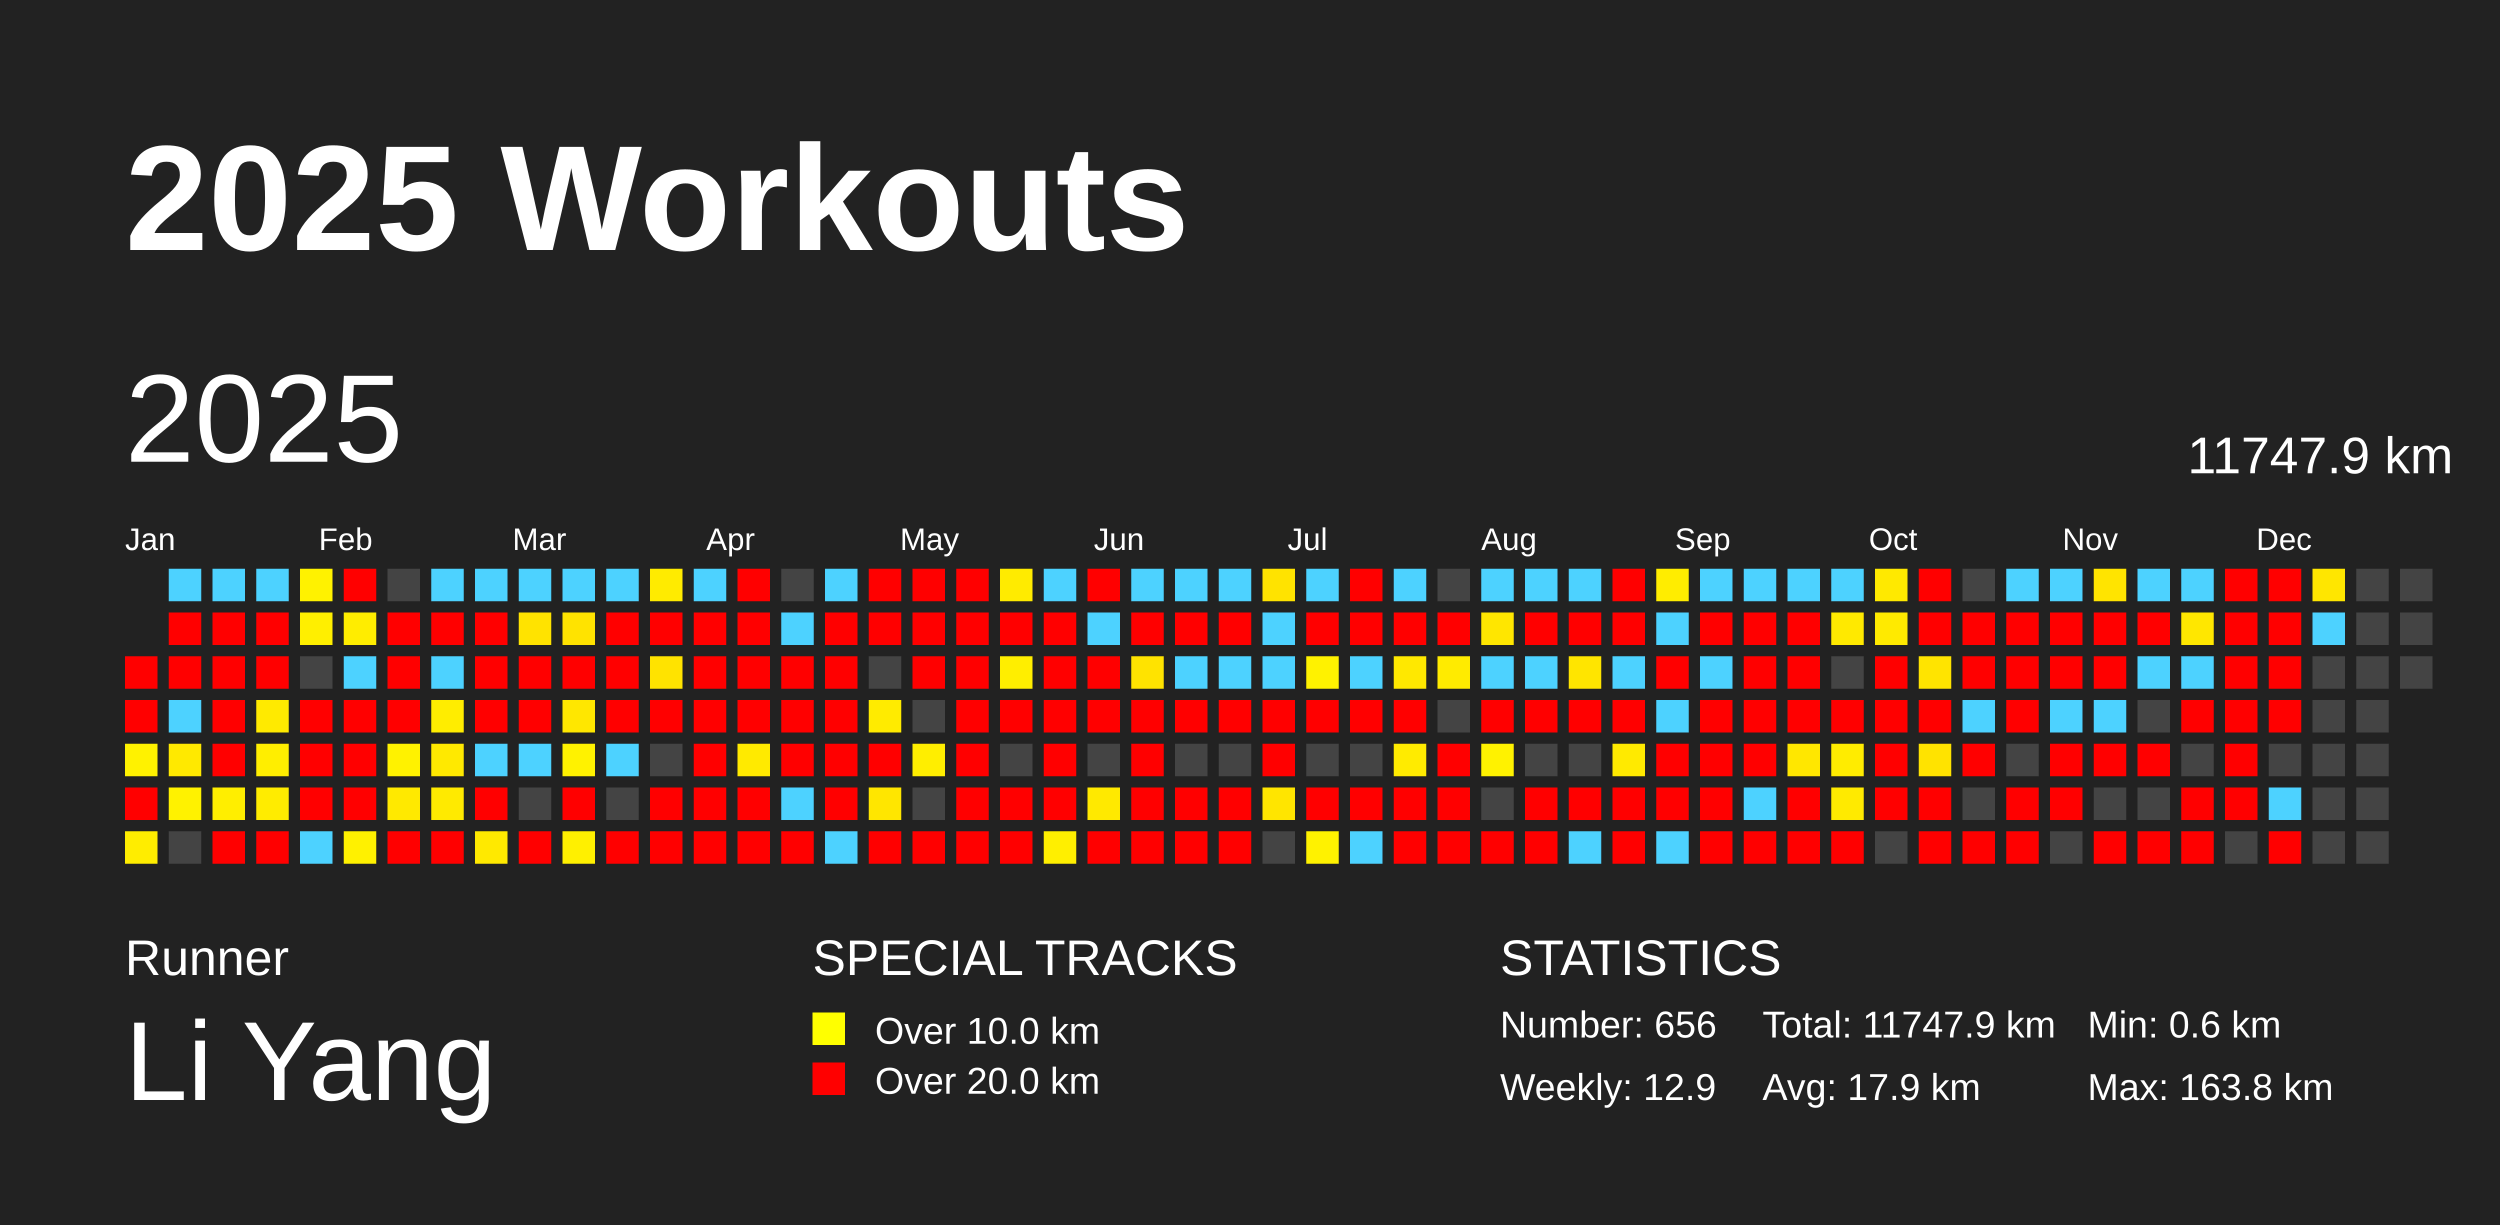
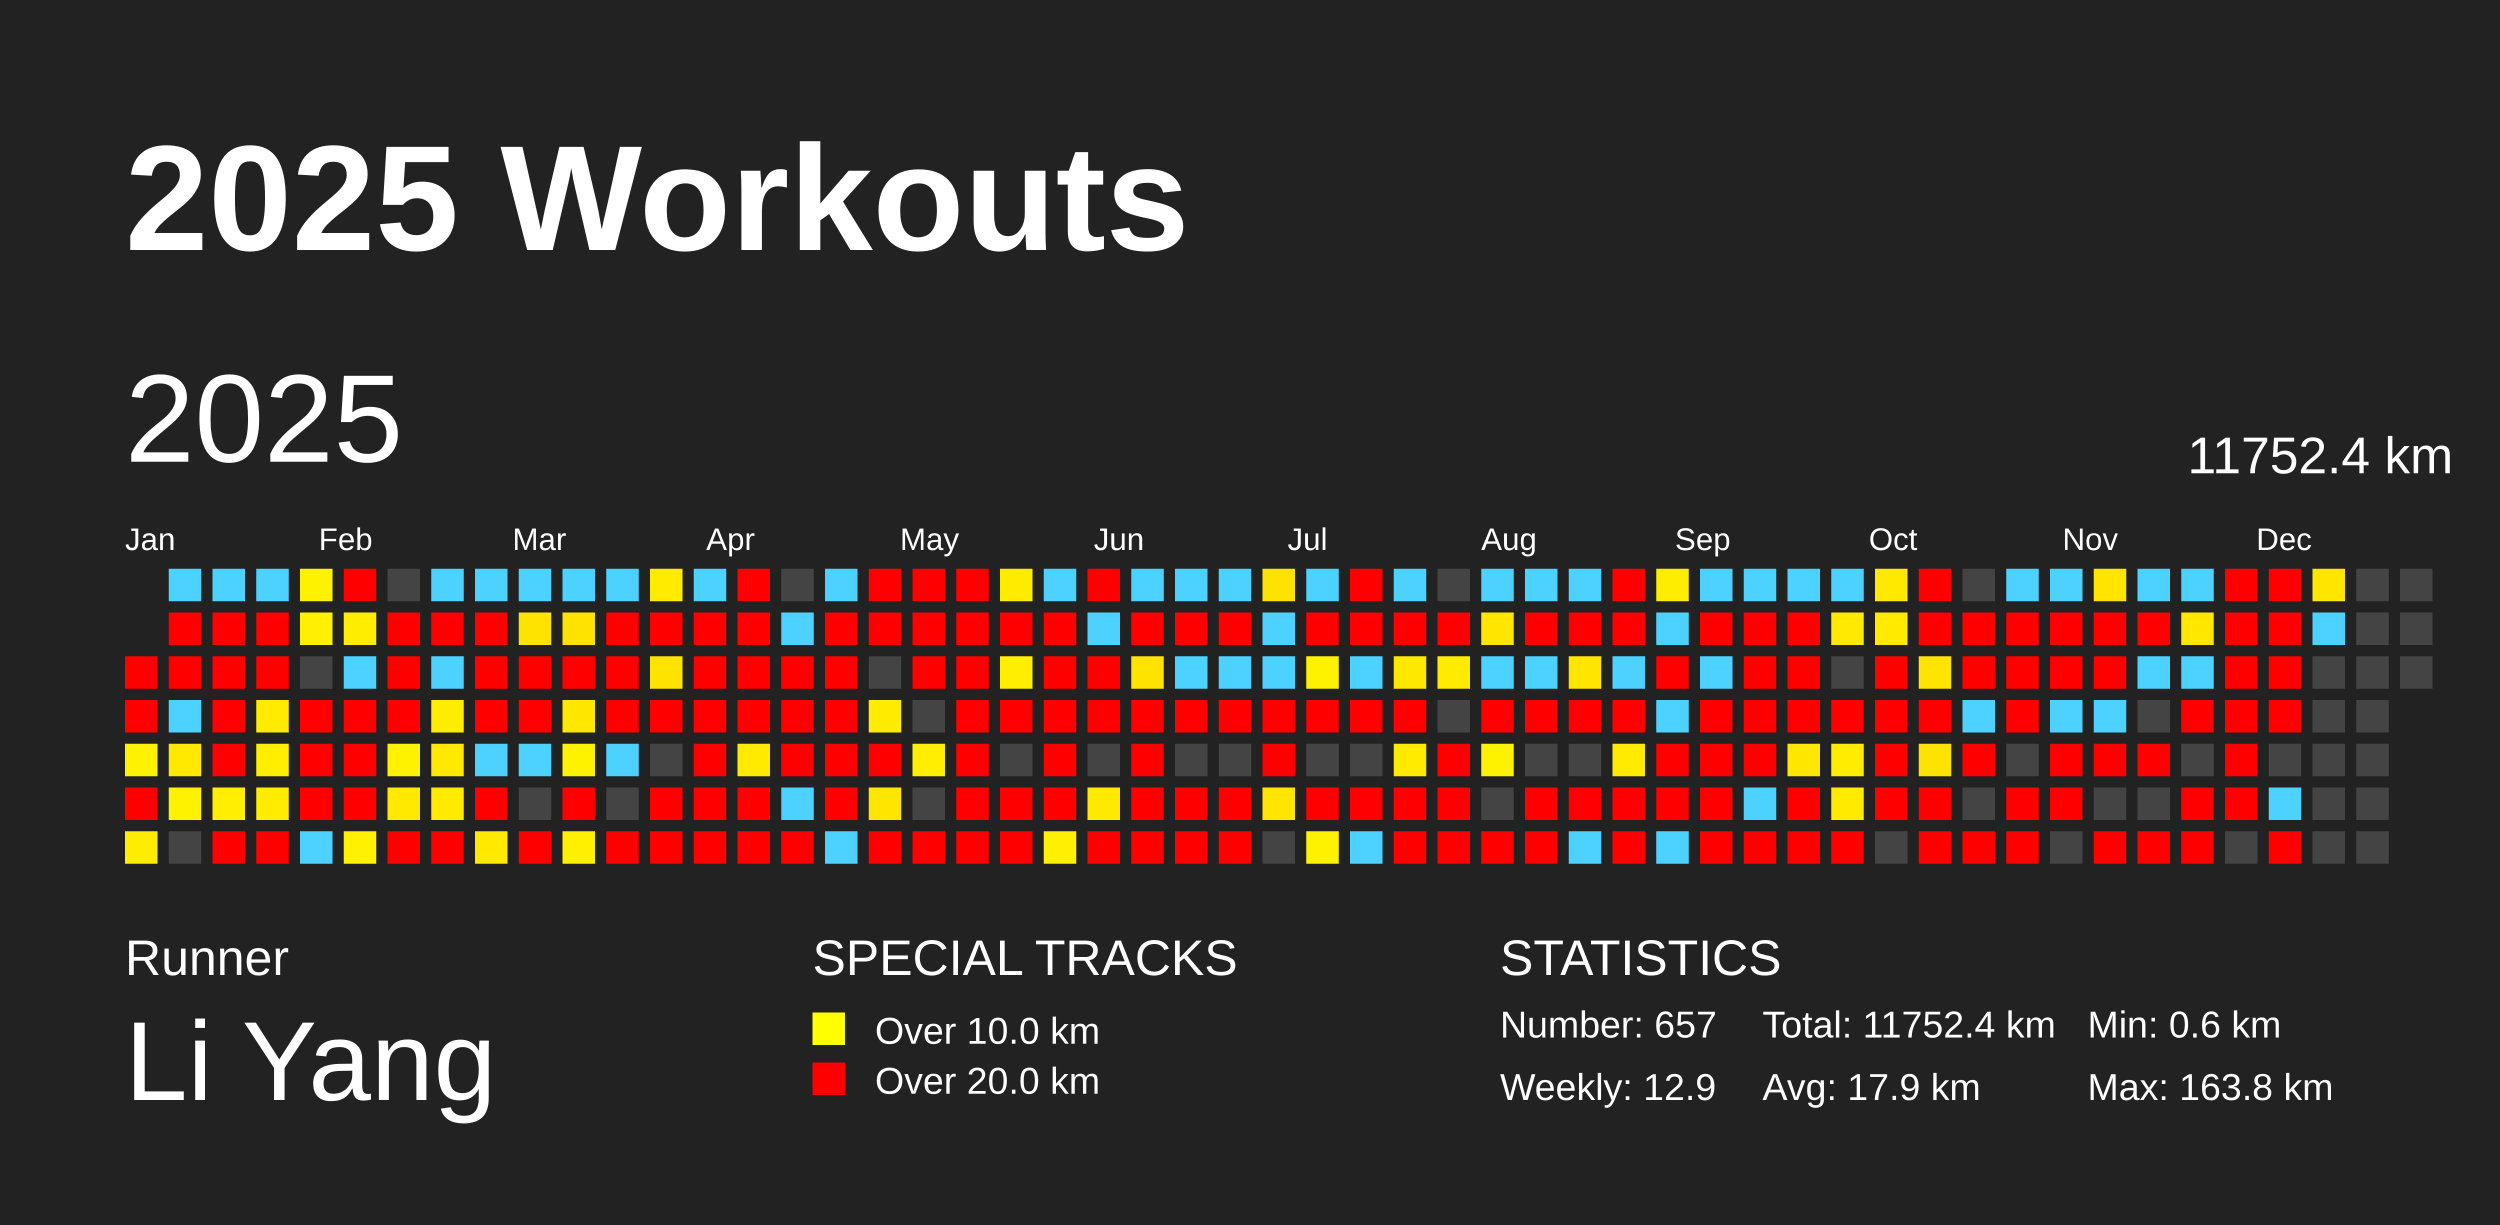
<svg xmlns="http://www.w3.org/2000/svg" baseProfile="full" height="98mm" version="1.1" viewBox="0,0,200,98" width="200mm">
  <defs />
  <rect fill="#222222" height="98" width="200" x="0" y="0" />
  <text fill="#FFFFFF" style="font-size:12px; font-family:Arial; font-weight:bold;" x="10" y="20">2025 Workouts</text>
  <text fill="#FFFFFF" style="font-size:4px; font-family:Arial" x="10" y="78">Runner</text>
  <text fill="#FFFFFF" style="font-size:9px; font-family:Arial" x="10" y="88">Li Yang</text>
  <text fill="#FFFFFF" style="font-size:4px; font-family:Arial" x="65" y="78">SPECIAL TRACKS</text>
  <rect fill="yellow" height="2.6" width="2.6" x="65" y="81" />
  <text fill="#FFFFFF" style="font-size:3px; font-family:Arial" x="70" y="83.5">Over 10.0 km</text>
  <rect fill="red" height="2.6" width="2.6" x="65" y="85" />
  <text fill="#FFFFFF" style="font-size:3px; font-family:Arial" x="70" y="87.5">Over 20.0 km</text>
  <text fill="#FFFFFF" style="font-size:4px; font-family:Arial" x="120" y="78">STATISTICS</text>
-   <text fill="#FFFFFF" style="font-size:3px; font-family:Arial" x="120" y="83">Number: 656</text>
+   <text fill="#FFFFFF" style="font-size:3px; font-family:Arial" x="120" y="83">Number: 657</text>
  <text fill="#FFFFFF" style="font-size:3px; font-family:Arial" x="120" y="88">Weekly: 12.9</text>
-   <text fill="#FFFFFF" style="font-size:3px; font-family:Arial" x="141" y="83">Total: 11747.9 km</text>
+   <text fill="#FFFFFF" style="font-size:3px; font-family:Arial" x="141" y="83">Total: 11752.4 km</text>
  <text fill="#FFFFFF" style="font-size:3px; font-family:Arial" x="141" y="88">Avg: 17.9 km</text>
  <text fill="#FFFFFF" style="font-size:3px; font-family:Arial" x="167" y="83">Min: 0.6 km</text>
  <text fill="#FFFFFF" style="font-size:3px; font-family:Arial" x="167" y="88">Max: 163.8 km</text>
  <text dominant-baseline="hanging" fill="#FFFFFF" style="font-size:10.0px; font-family:Arial;" x="10" y="30">2025</text>
-   <text dominant-baseline="hanging" fill="#FFFFFF" style="font-size:4.125px; font-family:Arial;" x="175" y="35">11747.9 km</text>
+   <text dominant-baseline="hanging" fill="#FFFFFF" style="font-size:4.125px; font-family:Arial;" x="175" y="35">11752.4 km</text>
  <text fill="#FFFFFF" style="font-size:2.5px; font-family:Arial" x="10.0" y="44">Jan</text>
  <text fill="#FFFFFF" style="font-size:2.5px; font-family:Arial" x="25.5" y="44">Feb</text>
  <text fill="#FFFFFF" style="font-size:2.5px; font-family:Arial" x="41.0" y="44">Mar</text>
  <text fill="#FFFFFF" style="font-size:2.5px; font-family:Arial" x="56.5" y="44">Apr</text>
  <text fill="#FFFFFF" style="font-size:2.5px; font-family:Arial" x="72.0" y="44">May</text>
  <text fill="#FFFFFF" style="font-size:2.5px; font-family:Arial" x="87.5" y="44">Jun</text>
  <text fill="#FFFFFF" style="font-size:2.5px; font-family:Arial" x="103.0" y="44">Jul</text>
  <text fill="#FFFFFF" style="font-size:2.5px; font-family:Arial" x="118.5" y="44">Aug</text>
  <text fill="#FFFFFF" style="font-size:2.5px; font-family:Arial" x="134.0" y="44">Sep</text>
  <text fill="#FFFFFF" style="font-size:2.5px; font-family:Arial" x="149.5" y="44">Oct</text>
  <text fill="#FFFFFF" style="font-size:2.5px; font-family:Arial" x="165.0" y="44">Nov</text>
  <text fill="#FFFFFF" style="font-size:2.5px; font-family:Arial" x="180.5" y="44">Dec</text>
  <rect fill="red" height="2.6" width="2.6" x="10.0" y="52.5" />
  <rect fill="red" height="2.6" width="2.6" x="10.0" y="56.0" />
  <rect fill="#fff200" height="2.6" width="2.6" x="10.0" y="59.5" />
  <rect fill="red" height="2.6" width="2.6" x="10.0" y="63.0" />
  <rect fill="#ffed00" height="2.6" width="2.6" x="10.0" y="66.5" />
  <rect fill="#4dd2ff" height="2.6" width="2.6" x="13.5" y="45.5" />
  <rect fill="red" height="2.6" width="2.6" x="13.5" y="49.0" />
  <rect fill="red" height="2.6" width="2.6" x="13.5" y="52.5" />
  <rect fill="#4dd2ff" height="2.6" width="2.6" x="13.5" y="56.0" />
  <rect fill="#ffe900" height="2.6" width="2.6" x="13.5" y="59.5" />
  <rect fill="#fff200" height="2.6" width="2.6" x="13.5" y="63.0" />
  <rect fill="#444444" height="2.6" width="2.6" x="13.5" y="66.5" />
  <rect fill="#4dd2ff" height="2.6" width="2.6" x="17.0" y="45.5" />
  <rect fill="red" height="2.6" width="2.6" x="17.0" y="49.0" />
  <rect fill="red" height="2.6" width="2.6" x="17.0" y="52.5" />
  <rect fill="red" height="2.6" width="2.6" x="17.0" y="56.0" />
  <rect fill="red" height="2.6" width="2.6" x="17.0" y="59.5" />
  <rect fill="#ffee00" height="2.6" width="2.6" x="17.0" y="63.0" />
  <rect fill="red" height="2.6" width="2.6" x="17.0" y="66.5" />
  <rect fill="#4dd2ff" height="2.6" width="2.6" x="20.5" y="45.5" />
  <rect fill="red" height="2.6" width="2.6" x="20.5" y="49.0" />
  <rect fill="red" height="2.6" width="2.6" x="20.5" y="52.5" />
  <rect fill="#ffea00" height="2.6" width="2.6" x="20.5" y="56.0" />
  <rect fill="#ffee00" height="2.6" width="2.6" x="20.5" y="59.5" />
  <rect fill="#ffec00" height="2.6" width="2.6" x="20.5" y="63.0" />
  <rect fill="red" height="2.6" width="2.6" x="20.5" y="66.5" />
  <rect fill="#fff200" height="2.6" width="2.6" x="24.0" y="45.5" />
  <rect fill="#ffef00" height="2.6" width="2.6" x="24.0" y="49.0" />
  <rect fill="#444444" height="2.6" width="2.6" x="24.0" y="52.5" />
  <rect fill="red" height="2.6" width="2.6" x="24.0" y="56.0" />
  <rect fill="red" height="2.6" width="2.6" x="24.0" y="59.5" />
  <rect fill="red" height="2.6" width="2.6" x="24.0" y="63.0" />
  <rect fill="#4dd2ff" height="2.6" width="2.6" x="24.0" y="66.5" />
  <rect fill="red" height="2.6" width="2.6" x="27.5" y="45.5" />
  <rect fill="#ffed00" height="2.6" width="2.6" x="27.5" y="49.0" />
  <rect fill="#4dd2ff" height="2.6" width="2.6" x="27.5" y="52.5" />
  <rect fill="red" height="2.6" width="2.6" x="27.5" y="56.0" />
  <rect fill="red" height="2.6" width="2.6" x="27.5" y="59.5" />
  <rect fill="red" height="2.6" width="2.6" x="27.5" y="63.0" />
  <rect fill="#fff100" height="2.6" width="2.6" x="27.5" y="66.5" />
  <rect fill="#444444" height="2.6" width="2.6" x="31.0" y="45.5" />
  <rect fill="red" height="2.6" width="2.6" x="31.0" y="49.0" />
  <rect fill="red" height="2.6" width="2.6" x="31.0" y="52.5" />
  <rect fill="red" height="2.6" width="2.6" x="31.0" y="56.0" />
  <rect fill="#fff200" height="2.6" width="2.6" x="31.0" y="59.5" />
  <rect fill="#ffe900" height="2.6" width="2.6" x="31.0" y="63.0" />
  <rect fill="red" height="2.6" width="2.6" x="31.0" y="66.5" />
  <rect fill="#4dd2ff" height="2.6" width="2.6" x="34.5" y="45.5" />
  <rect fill="red" height="2.6" width="2.6" x="34.5" y="49.0" />
  <rect fill="#4dd2ff" height="2.6" width="2.6" x="34.5" y="52.5" />
  <rect fill="#ffed00" height="2.6" width="2.6" x="34.5" y="56.0" />
  <rect fill="#ffe900" height="2.6" width="2.6" x="34.5" y="59.5" />
  <rect fill="#ffea00" height="2.6" width="2.6" x="34.5" y="63.0" />
  <rect fill="red" height="2.6" width="2.6" x="34.5" y="66.5" />
  <rect fill="#4dd2ff" height="2.6" width="2.6" x="38.0" y="45.5" />
  <rect fill="red" height="2.6" width="2.6" x="38.0" y="49.0" />
  <rect fill="red" height="2.6" width="2.6" x="38.0" y="52.5" />
  <rect fill="red" height="2.6" width="2.6" x="38.0" y="56.0" />
  <rect fill="#4dd2ff" height="2.6" width="2.6" x="38.0" y="59.5" />
  <rect fill="red" height="2.6" width="2.6" x="38.0" y="63.0" />
  <rect fill="#ffe900" height="2.6" width="2.6" x="38.0" y="66.5" />
  <rect fill="#4dd2ff" height="2.6" width="2.6" x="41.5" y="45.5" />
  <rect fill="#ffe300" height="2.6" width="2.6" x="41.5" y="49.0" />
  <rect fill="red" height="2.6" width="2.6" x="41.5" y="52.5" />
  <rect fill="red" height="2.6" width="2.6" x="41.5" y="56.0" />
  <rect fill="#4dd2ff" height="2.6" width="2.6" x="41.5" y="59.5" />
  <rect fill="#444444" height="2.6" width="2.6" x="41.5" y="63.0" />
  <rect fill="red" height="2.6" width="2.6" x="41.5" y="66.5" />
  <rect fill="#4dd2ff" height="2.6" width="2.6" x="45.0" y="45.5" />
  <rect fill="#ffe300" height="2.6" width="2.6" x="45.0" y="49.0" />
  <rect fill="red" height="2.6" width="2.6" x="45.0" y="52.5" />
  <rect fill="#ffe700" height="2.6" width="2.6" x="45.0" y="56.0" />
  <rect fill="#fff200" height="2.6" width="2.6" x="45.0" y="59.5" />
  <rect fill="red" height="2.6" width="2.6" x="45.0" y="63.0" />
  <rect fill="#fff000" height="2.6" width="2.6" x="45.0" y="66.5" />
  <rect fill="#4dd2ff" height="2.6" width="2.6" x="48.5" y="45.5" />
  <rect fill="red" height="2.6" width="2.6" x="48.5" y="49.0" />
  <rect fill="red" height="2.6" width="2.6" x="48.5" y="52.5" />
  <rect fill="red" height="2.6" width="2.6" x="48.5" y="56.0" />
  <rect fill="#4dd2ff" height="2.6" width="2.6" x="48.5" y="59.5" />
  <rect fill="#444444" height="2.6" width="2.6" x="48.5" y="63.0" />
  <rect fill="red" height="2.6" width="2.6" x="48.5" y="66.5" />
  <rect fill="#ffeb00" height="2.6" width="2.6" x="52.0" y="45.5" />
  <rect fill="red" height="2.6" width="2.6" x="52.0" y="49.0" />
  <rect fill="#ffe300" height="2.6" width="2.6" x="52.0" y="52.5" />
  <rect fill="red" height="2.6" width="2.6" x="52.0" y="56.0" />
  <rect fill="#444444" height="2.6" width="2.6" x="52.0" y="59.5" />
  <rect fill="red" height="2.6" width="2.6" x="52.0" y="63.0" />
  <rect fill="red" height="2.6" width="2.6" x="52.0" y="66.5" />
  <rect fill="#4dd2ff" height="2.6" width="2.6" x="55.5" y="45.5" />
  <rect fill="red" height="2.6" width="2.6" x="55.5" y="49.0" />
  <rect fill="red" height="2.6" width="2.6" x="55.5" y="52.5" />
  <rect fill="red" height="2.6" width="2.6" x="55.5" y="56.0" />
  <rect fill="red" height="2.6" width="2.6" x="55.5" y="59.5" />
  <rect fill="red" height="2.6" width="2.6" x="55.5" y="63.0" />
  <rect fill="red" height="2.6" width="2.6" x="55.5" y="66.5" />
  <rect fill="red" height="2.6" width="2.6" x="59.0" y="45.5" />
  <rect fill="red" height="2.6" width="2.6" x="59.0" y="49.0" />
  <rect fill="red" height="2.6" width="2.6" x="59.0" y="52.5" />
  <rect fill="red" height="2.6" width="2.6" x="59.0" y="56.0" />
  <rect fill="#ffea00" height="2.6" width="2.6" x="59.0" y="59.5" />
  <rect fill="red" height="2.6" width="2.6" x="59.0" y="63.0" />
  <rect fill="red" height="2.6" width="2.6" x="59.0" y="66.5" />
  <rect fill="#444444" height="2.6" width="2.6" x="62.5" y="45.5" />
  <rect fill="#4dd2ff" height="2.6" width="2.6" x="62.5" y="49.0" />
  <rect fill="red" height="2.6" width="2.6" x="62.5" y="52.5" />
  <rect fill="red" height="2.6" width="2.6" x="62.5" y="56.0" />
  <rect fill="red" height="2.6" width="2.6" x="62.5" y="59.5" />
  <rect fill="#4dd2ff" height="2.6" width="2.6" x="62.5" y="63.0" />
  <rect fill="red" height="2.6" width="2.6" x="62.5" y="66.5" />
  <rect fill="#4dd2ff" height="2.6" width="2.6" x="66.0" y="45.5" />
  <rect fill="red" height="2.6" width="2.6" x="66.0" y="49.0" />
  <rect fill="red" height="2.6" width="2.6" x="66.0" y="52.5" />
  <rect fill="red" height="2.6" width="2.6" x="66.0" y="56.0" />
  <rect fill="red" height="2.6" width="2.6" x="66.0" y="59.5" />
  <rect fill="red" height="2.6" width="2.6" x="66.0" y="63.0" />
  <rect fill="#4dd2ff" height="2.6" width="2.6" x="66.0" y="66.5" />
  <rect fill="red" height="2.6" width="2.6" x="69.5" y="45.5" />
  <rect fill="red" height="2.6" width="2.6" x="69.5" y="49.0" />
  <rect fill="#444444" height="2.6" width="2.6" x="69.5" y="52.5" />
  <rect fill="#ffeb00" height="2.6" width="2.6" x="69.5" y="56.0" />
  <rect fill="red" height="2.6" width="2.6" x="69.5" y="59.5" />
  <rect fill="#ffe600" height="2.6" width="2.6" x="69.5" y="63.0" />
  <rect fill="red" height="2.6" width="2.6" x="69.5" y="66.5" />
  <rect fill="red" height="2.6" width="2.6" x="73.0" y="45.5" />
  <rect fill="red" height="2.6" width="2.6" x="73.0" y="49.0" />
  <rect fill="red" height="2.6" width="2.6" x="73.0" y="52.5" />
  <rect fill="#444444" height="2.6" width="2.6" x="73.0" y="56.0" />
  <rect fill="#ffee00" height="2.6" width="2.6" x="73.0" y="59.5" />
  <rect fill="#444444" height="2.6" width="2.6" x="73.0" y="63.0" />
  <rect fill="red" height="2.6" width="2.6" x="73.0" y="66.5" />
  <rect fill="red" height="2.6" width="2.6" x="76.5" y="45.5" />
  <rect fill="red" height="2.6" width="2.6" x="76.5" y="49.0" />
  <rect fill="red" height="2.6" width="2.6" x="76.5" y="52.5" />
  <rect fill="red" height="2.6" width="2.6" x="76.5" y="56.0" />
  <rect fill="red" height="2.6" width="2.6" x="76.5" y="59.5" />
  <rect fill="red" height="2.6" width="2.6" x="76.5" y="63.0" />
  <rect fill="red" height="2.6" width="2.6" x="76.5" y="66.5" />
  <rect fill="#ffeb00" height="2.6" width="2.6" x="80.0" y="45.5" />
  <rect fill="red" height="2.6" width="2.6" x="80.0" y="49.0" />
  <rect fill="#ffee00" height="2.6" width="2.6" x="80.0" y="52.5" />
  <rect fill="red" height="2.6" width="2.6" x="80.0" y="56.0" />
  <rect fill="#444444" height="2.6" width="2.6" x="80.0" y="59.5" />
  <rect fill="red" height="2.6" width="2.6" x="80.0" y="63.0" />
  <rect fill="red" height="2.6" width="2.6" x="80.0" y="66.5" />
  <rect fill="#4dd2ff" height="2.6" width="2.6" x="83.5" y="45.5" />
  <rect fill="red" height="2.6" width="2.6" x="83.5" y="49.0" />
  <rect fill="red" height="2.6" width="2.6" x="83.5" y="52.5" />
  <rect fill="red" height="2.6" width="2.6" x="83.5" y="56.0" />
  <rect fill="red" height="2.6" width="2.6" x="83.5" y="59.5" />
  <rect fill="red" height="2.6" width="2.6" x="83.5" y="63.0" />
  <rect fill="#ffef00" height="2.6" width="2.6" x="83.5" y="66.5" />
  <rect fill="red" height="2.6" width="2.6" x="87.0" y="45.5" />
  <rect fill="#4dd2ff" height="2.6" width="2.6" x="87.0" y="49.0" />
  <rect fill="red" height="2.6" width="2.6" x="87.0" y="52.5" />
  <rect fill="red" height="2.6" width="2.6" x="87.0" y="56.0" />
  <rect fill="#444444" height="2.6" width="2.6" x="87.0" y="59.5" />
  <rect fill="#ffe900" height="2.6" width="2.6" x="87.0" y="63.0" />
  <rect fill="red" height="2.6" width="2.6" x="87.0" y="66.5" />
  <rect fill="#4dd2ff" height="2.6" width="2.6" x="90.5" y="45.5" />
  <rect fill="red" height="2.6" width="2.6" x="90.5" y="49.0" />
  <rect fill="#ffe300" height="2.6" width="2.6" x="90.5" y="52.5" />
  <rect fill="red" height="2.6" width="2.6" x="90.5" y="56.0" />
  <rect fill="red" height="2.6" width="2.6" x="90.5" y="59.5" />
  <rect fill="red" height="2.6" width="2.6" x="90.5" y="63.0" />
  <rect fill="red" height="2.6" width="2.6" x="90.5" y="66.5" />
  <rect fill="#4dd2ff" height="2.6" width="2.6" x="94.0" y="45.5" />
  <rect fill="red" height="2.6" width="2.6" x="94.0" y="49.0" />
  <rect fill="#4dd2ff" height="2.6" width="2.6" x="94.0" y="52.5" />
  <rect fill="red" height="2.6" width="2.6" x="94.0" y="56.0" />
  <rect fill="#444444" height="2.6" width="2.6" x="94.0" y="59.5" />
  <rect fill="red" height="2.6" width="2.6" x="94.0" y="63.0" />
  <rect fill="red" height="2.6" width="2.6" x="94.0" y="66.5" />
  <rect fill="#4dd2ff" height="2.6" width="2.6" x="97.5" y="45.5" />
  <rect fill="red" height="2.6" width="2.6" x="97.5" y="49.0" />
  <rect fill="#4dd2ff" height="2.6" width="2.6" x="97.5" y="52.5" />
  <rect fill="red" height="2.6" width="2.6" x="97.5" y="56.0" />
  <rect fill="#444444" height="2.6" width="2.6" x="97.5" y="59.5" />
  <rect fill="red" height="2.6" width="2.6" x="97.5" y="63.0" />
  <rect fill="red" height="2.6" width="2.6" x="97.5" y="66.5" />
  <rect fill="#ffe300" height="2.6" width="2.6" x="101.0" y="45.5" />
  <rect fill="#4dd2ff" height="2.6" width="2.6" x="101.0" y="49.0" />
  <rect fill="#4dd2ff" height="2.6" width="2.6" x="101.0" y="52.5" />
  <rect fill="red" height="2.6" width="2.6" x="101.0" y="56.0" />
  <rect fill="red" height="2.6" width="2.6" x="101.0" y="59.5" />
  <rect fill="#ffe500" height="2.6" width="2.6" x="101.0" y="63.0" />
  <rect fill="#444444" height="2.6" width="2.6" x="101.0" y="66.5" />
  <rect fill="#4dd2ff" height="2.6" width="2.6" x="104.5" y="45.5" />
  <rect fill="red" height="2.6" width="2.6" x="104.5" y="49.0" />
  <rect fill="#fff200" height="2.6" width="2.6" x="104.5" y="52.5" />
  <rect fill="red" height="2.6" width="2.6" x="104.5" y="56.0" />
  <rect fill="#444444" height="2.6" width="2.6" x="104.5" y="59.5" />
  <rect fill="red" height="2.6" width="2.6" x="104.5" y="63.0" />
  <rect fill="#fff200" height="2.6" width="2.6" x="104.5" y="66.5" />
  <rect fill="red" height="2.6" width="2.6" x="108.0" y="45.5" />
  <rect fill="red" height="2.6" width="2.6" x="108.0" y="49.0" />
  <rect fill="#4dd2ff" height="2.6" width="2.6" x="108.0" y="52.5" />
  <rect fill="red" height="2.6" width="2.6" x="108.0" y="56.0" />
  <rect fill="#444444" height="2.6" width="2.6" x="108.0" y="59.5" />
  <rect fill="red" height="2.6" width="2.6" x="108.0" y="63.0" />
  <rect fill="#4dd2ff" height="2.6" width="2.6" x="108.0" y="66.5" />
  <rect fill="#4dd2ff" height="2.6" width="2.6" x="111.5" y="45.5" />
  <rect fill="red" height="2.6" width="2.6" x="111.5" y="49.0" />
  <rect fill="#ffe800" height="2.6" width="2.6" x="111.5" y="52.5" />
  <rect fill="red" height="2.6" width="2.6" x="111.5" y="56.0" />
  <rect fill="#ffeb00" height="2.6" width="2.6" x="111.5" y="59.5" />
  <rect fill="red" height="2.6" width="2.6" x="111.5" y="63.0" />
  <rect fill="red" height="2.6" width="2.6" x="111.5" y="66.5" />
  <rect fill="#444444" height="2.6" width="2.6" x="115.0" y="45.5" />
  <rect fill="red" height="2.6" width="2.6" x="115.0" y="49.0" />
  <rect fill="#ffeb00" height="2.6" width="2.6" x="115.0" y="52.5" />
  <rect fill="#444444" height="2.6" width="2.6" x="115.0" y="56.0" />
  <rect fill="red" height="2.6" width="2.6" x="115.0" y="59.5" />
  <rect fill="red" height="2.6" width="2.6" x="115.0" y="63.0" />
  <rect fill="red" height="2.6" width="2.6" x="115.0" y="66.5" />
  <rect fill="#4dd2ff" height="2.6" width="2.6" x="118.5" y="45.5" />
  <rect fill="#ffe600" height="2.6" width="2.6" x="118.5" y="49.0" />
  <rect fill="#4dd2ff" height="2.6" width="2.6" x="118.5" y="52.5" />
  <rect fill="red" height="2.6" width="2.6" x="118.5" y="56.0" />
  <rect fill="#fff200" height="2.6" width="2.6" x="118.5" y="59.5" />
  <rect fill="#444444" height="2.6" width="2.6" x="118.5" y="63.0" />
  <rect fill="red" height="2.6" width="2.6" x="118.5" y="66.5" />
  <rect fill="#4dd2ff" height="2.6" width="2.6" x="122.0" y="45.5" />
  <rect fill="red" height="2.6" width="2.6" x="122.0" y="49.0" />
  <rect fill="#4dd2ff" height="2.6" width="2.6" x="122.0" y="52.5" />
  <rect fill="red" height="2.6" width="2.6" x="122.0" y="56.0" />
  <rect fill="#444444" height="2.6" width="2.6" x="122.0" y="59.5" />
  <rect fill="red" height="2.6" width="2.6" x="122.0" y="63.0" />
  <rect fill="red" height="2.6" width="2.6" x="122.0" y="66.5" />
  <rect fill="#4dd2ff" height="2.6" width="2.6" x="125.5" y="45.5" />
  <rect fill="red" height="2.6" width="2.6" x="125.5" y="49.0" />
  <rect fill="#ffe500" height="2.6" width="2.6" x="125.5" y="52.5" />
  <rect fill="red" height="2.6" width="2.6" x="125.5" y="56.0" />
  <rect fill="#444444" height="2.6" width="2.6" x="125.5" y="59.5" />
  <rect fill="red" height="2.6" width="2.6" x="125.5" y="63.0" />
  <rect fill="#4dd2ff" height="2.6" width="2.6" x="125.5" y="66.5" />
  <rect fill="red" height="2.6" width="2.6" x="129.0" y="45.5" />
  <rect fill="red" height="2.6" width="2.6" x="129.0" y="49.0" />
  <rect fill="#4dd2ff" height="2.6" width="2.6" x="129.0" y="52.5" />
  <rect fill="red" height="2.6" width="2.6" x="129.0" y="56.0" />
  <rect fill="#ffea00" height="2.6" width="2.6" x="129.0" y="59.5" />
  <rect fill="red" height="2.6" width="2.6" x="129.0" y="63.0" />
  <rect fill="red" height="2.6" width="2.6" x="129.0" y="66.5" />
  <rect fill="#ffed00" height="2.6" width="2.6" x="132.5" y="45.5" />
  <rect fill="#4dd2ff" height="2.6" width="2.6" x="132.5" y="49.0" />
  <rect fill="red" height="2.6" width="2.6" x="132.5" y="52.5" />
  <rect fill="#4dd2ff" height="2.6" width="2.6" x="132.5" y="56.0" />
  <rect fill="red" height="2.6" width="2.6" x="132.5" y="59.5" />
  <rect fill="red" height="2.6" width="2.6" x="132.5" y="63.0" />
  <rect fill="#4dd2ff" height="2.6" width="2.6" x="132.5" y="66.5" />
  <rect fill="#4dd2ff" height="2.6" width="2.6" x="136.0" y="45.5" />
  <rect fill="red" height="2.6" width="2.6" x="136.0" y="49.0" />
  <rect fill="#4dd2ff" height="2.6" width="2.6" x="136.0" y="52.5" />
  <rect fill="red" height="2.6" width="2.6" x="136.0" y="56.0" />
  <rect fill="red" height="2.6" width="2.6" x="136.0" y="59.5" />
  <rect fill="red" height="2.6" width="2.6" x="136.0" y="63.0" />
  <rect fill="red" height="2.6" width="2.6" x="136.0" y="66.5" />
  <rect fill="#4dd2ff" height="2.6" width="2.6" x="139.5" y="45.5" />
  <rect fill="red" height="2.6" width="2.6" x="139.5" y="49.0" />
  <rect fill="red" height="2.6" width="2.6" x="139.5" y="52.5" />
  <rect fill="red" height="2.6" width="2.6" x="139.5" y="56.0" />
  <rect fill="red" height="2.6" width="2.6" x="139.5" y="59.5" />
  <rect fill="#4dd2ff" height="2.6" width="2.6" x="139.5" y="63.0" />
  <rect fill="red" height="2.6" width="2.6" x="139.5" y="66.5" />
  <rect fill="#4dd2ff" height="2.6" width="2.6" x="143.0" y="45.5" />
  <rect fill="red" height="2.6" width="2.6" x="143.0" y="49.0" />
  <rect fill="red" height="2.6" width="2.6" x="143.0" y="52.5" />
  <rect fill="red" height="2.6" width="2.6" x="143.0" y="56.0" />
  <rect fill="#ffe700" height="2.6" width="2.6" x="143.0" y="59.5" />
  <rect fill="red" height="2.6" width="2.6" x="143.0" y="63.0" />
  <rect fill="red" height="2.6" width="2.6" x="143.0" y="66.5" />
  <rect fill="#4dd2ff" height="2.6" width="2.6" x="146.5" y="45.5" />
  <rect fill="#ffe900" height="2.6" width="2.6" x="146.5" y="49.0" />
  <rect fill="#444444" height="2.6" width="2.6" x="146.5" y="52.5" />
  <rect fill="red" height="2.6" width="2.6" x="146.5" y="56.0" />
  <rect fill="#ffec00" height="2.6" width="2.6" x="146.5" y="59.5" />
  <rect fill="#ffea00" height="2.6" width="2.6" x="146.5" y="63.0" />
  <rect fill="red" height="2.6" width="2.6" x="146.5" y="66.5" />
  <rect fill="#ffe900" height="2.6" width="2.6" x="150.0" y="45.5" />
  <rect fill="#ffea00" height="2.6" width="2.6" x="150.0" y="49.0" />
  <rect fill="red" height="2.6" width="2.6" x="150.0" y="52.5" />
  <rect fill="red" height="2.6" width="2.6" x="150.0" y="56.0" />
  <rect fill="red" height="2.6" width="2.6" x="150.0" y="59.5" />
  <rect fill="red" height="2.6" width="2.6" x="150.0" y="63.0" />
  <rect fill="#444444" height="2.6" width="2.6" x="150.0" y="66.5" />
  <rect fill="red" height="2.6" width="2.6" x="153.5" y="45.5" />
  <rect fill="red" height="2.6" width="2.6" x="153.5" y="49.0" />
  <rect fill="#ffe400" height="2.6" width="2.6" x="153.5" y="52.5" />
  <rect fill="red" height="2.6" width="2.6" x="153.5" y="56.0" />
  <rect fill="#ffe300" height="2.6" width="2.6" x="153.5" y="59.5" />
  <rect fill="red" height="2.6" width="2.6" x="153.5" y="63.0" />
  <rect fill="red" height="2.6" width="2.6" x="153.5" y="66.5" />
  <rect fill="#444444" height="2.6" width="2.6" x="157.0" y="45.5" />
  <rect fill="red" height="2.6" width="2.6" x="157.0" y="49.0" />
  <rect fill="red" height="2.6" width="2.6" x="157.0" y="52.5" />
  <rect fill="#4dd2ff" height="2.6" width="2.6" x="157.0" y="56.0" />
  <rect fill="red" height="2.6" width="2.6" x="157.0" y="59.5" />
  <rect fill="#444444" height="2.6" width="2.6" x="157.0" y="63.0" />
  <rect fill="red" height="2.6" width="2.6" x="157.0" y="66.5" />
  <rect fill="#4dd2ff" height="2.6" width="2.6" x="160.5" y="45.5" />
  <rect fill="red" height="2.6" width="2.6" x="160.5" y="49.0" />
  <rect fill="red" height="2.6" width="2.6" x="160.5" y="52.5" />
  <rect fill="red" height="2.6" width="2.6" x="160.5" y="56.0" />
  <rect fill="#444444" height="2.6" width="2.6" x="160.5" y="59.5" />
  <rect fill="red" height="2.6" width="2.6" x="160.5" y="63.0" />
  <rect fill="red" height="2.6" width="2.6" x="160.5" y="66.5" />
  <rect fill="#4dd2ff" height="2.6" width="2.6" x="164.0" y="45.5" />
  <rect fill="red" height="2.6" width="2.6" x="164.0" y="49.0" />
  <rect fill="red" height="2.6" width="2.6" x="164.0" y="52.5" />
  <rect fill="#4dd2ff" height="2.6" width="2.6" x="164.0" y="56.0" />
  <rect fill="red" height="2.6" width="2.6" x="164.0" y="59.5" />
  <rect fill="red" height="2.6" width="2.6" x="164.0" y="63.0" />
  <rect fill="#444444" height="2.6" width="2.6" x="164.0" y="66.5" />
  <rect fill="#ffe400" height="2.6" width="2.6" x="167.5" y="45.5" />
  <rect fill="red" height="2.6" width="2.6" x="167.5" y="49.0" />
  <rect fill="red" height="2.6" width="2.6" x="167.5" y="52.5" />
  <rect fill="#4dd2ff" height="2.6" width="2.6" x="167.5" y="56.0" />
  <rect fill="red" height="2.6" width="2.6" x="167.5" y="59.5" />
  <rect fill="#444444" height="2.6" width="2.6" x="167.5" y="63.0" />
  <rect fill="red" height="2.6" width="2.6" x="167.5" y="66.5" />
  <rect fill="#4dd2ff" height="2.6" width="2.6" x="171.0" y="45.5" />
  <rect fill="red" height="2.6" width="2.6" x="171.0" y="49.0" />
  <rect fill="#4dd2ff" height="2.6" width="2.6" x="171.0" y="52.5" />
  <rect fill="#444444" height="2.6" width="2.6" x="171.0" y="56.0" />
  <rect fill="red" height="2.6" width="2.6" x="171.0" y="59.5" />
  <rect fill="#444444" height="2.6" width="2.6" x="171.0" y="63.0" />
  <rect fill="red" height="2.6" width="2.6" x="171.0" y="66.5" />
  <rect fill="#4dd2ff" height="2.6" width="2.6" x="174.5" y="45.5" />
  <rect fill="#ffe700" height="2.6" width="2.6" x="174.5" y="49.0" />
  <rect fill="#4dd2ff" height="2.6" width="2.6" x="174.5" y="52.5" />
  <rect fill="red" height="2.6" width="2.6" x="174.5" y="56.0" />
  <rect fill="#444444" height="2.6" width="2.6" x="174.5" y="59.5" />
  <rect fill="red" height="2.6" width="2.6" x="174.5" y="63.0" />
  <rect fill="red" height="2.6" width="2.6" x="174.5" y="66.5" />
  <rect fill="red" height="2.6" width="2.6" x="178.0" y="45.5" />
  <rect fill="red" height="2.6" width="2.6" x="178.0" y="49.0" />
  <rect fill="red" height="2.6" width="2.6" x="178.0" y="52.5" />
  <rect fill="red" height="2.6" width="2.6" x="178.0" y="56.0" />
  <rect fill="red" height="2.6" width="2.6" x="178.0" y="59.5" />
  <rect fill="red" height="2.6" width="2.6" x="178.0" y="63.0" />
  <rect fill="#444444" height="2.6" width="2.6" x="178.0" y="66.5" />
  <rect fill="red" height="2.6" width="2.6" x="181.5" y="45.5" />
  <rect fill="red" height="2.6" width="2.6" x="181.5" y="49.0" />
  <rect fill="red" height="2.6" width="2.6" x="181.5" y="52.5" />
  <rect fill="red" height="2.6" width="2.6" x="181.5" y="56.0" />
  <rect fill="#444444" height="2.6" width="2.6" x="181.5" y="59.5" />
  <rect fill="#4dd2ff" height="2.6" width="2.6" x="181.5" y="63.0" />
  <rect fill="red" height="2.6" width="2.6" x="181.5" y="66.5" />
  <rect fill="#ffe600" height="2.6" width="2.6" x="185.0" y="45.5" />
  <rect fill="#4dd2ff" height="2.6" width="2.6" x="185.0" y="49.0" />
  <rect fill="#444444" height="2.6" width="2.6" x="185.0" y="52.5" />
  <rect fill="#444444" height="2.6" width="2.6" x="185.0" y="56.0" />
  <rect fill="#444444" height="2.6" width="2.6" x="185.0" y="59.5" />
  <rect fill="#444444" height="2.6" width="2.6" x="185.0" y="63.0" />
  <rect fill="#444444" height="2.6" width="2.6" x="185.0" y="66.5" />
  <rect fill="#444444" height="2.6" width="2.6" x="188.5" y="45.5" />
  <rect fill="#444444" height="2.6" width="2.6" x="188.5" y="49.0" />
  <rect fill="#444444" height="2.6" width="2.6" x="188.5" y="52.5" />
  <rect fill="#444444" height="2.6" width="2.6" x="188.5" y="56.0" />
  <rect fill="#444444" height="2.6" width="2.6" x="188.5" y="59.5" />
  <rect fill="#444444" height="2.6" width="2.6" x="188.5" y="63.0" />
  <rect fill="#444444" height="2.6" width="2.6" x="188.5" y="66.5" />
  <rect fill="#444444" height="2.6" width="2.6" x="192.0" y="45.5" />
  <rect fill="#444444" height="2.6" width="2.6" x="192.0" y="49.0" />
  <rect fill="#444444" height="2.6" width="2.6" x="192.0" y="52.5" />
</svg>
